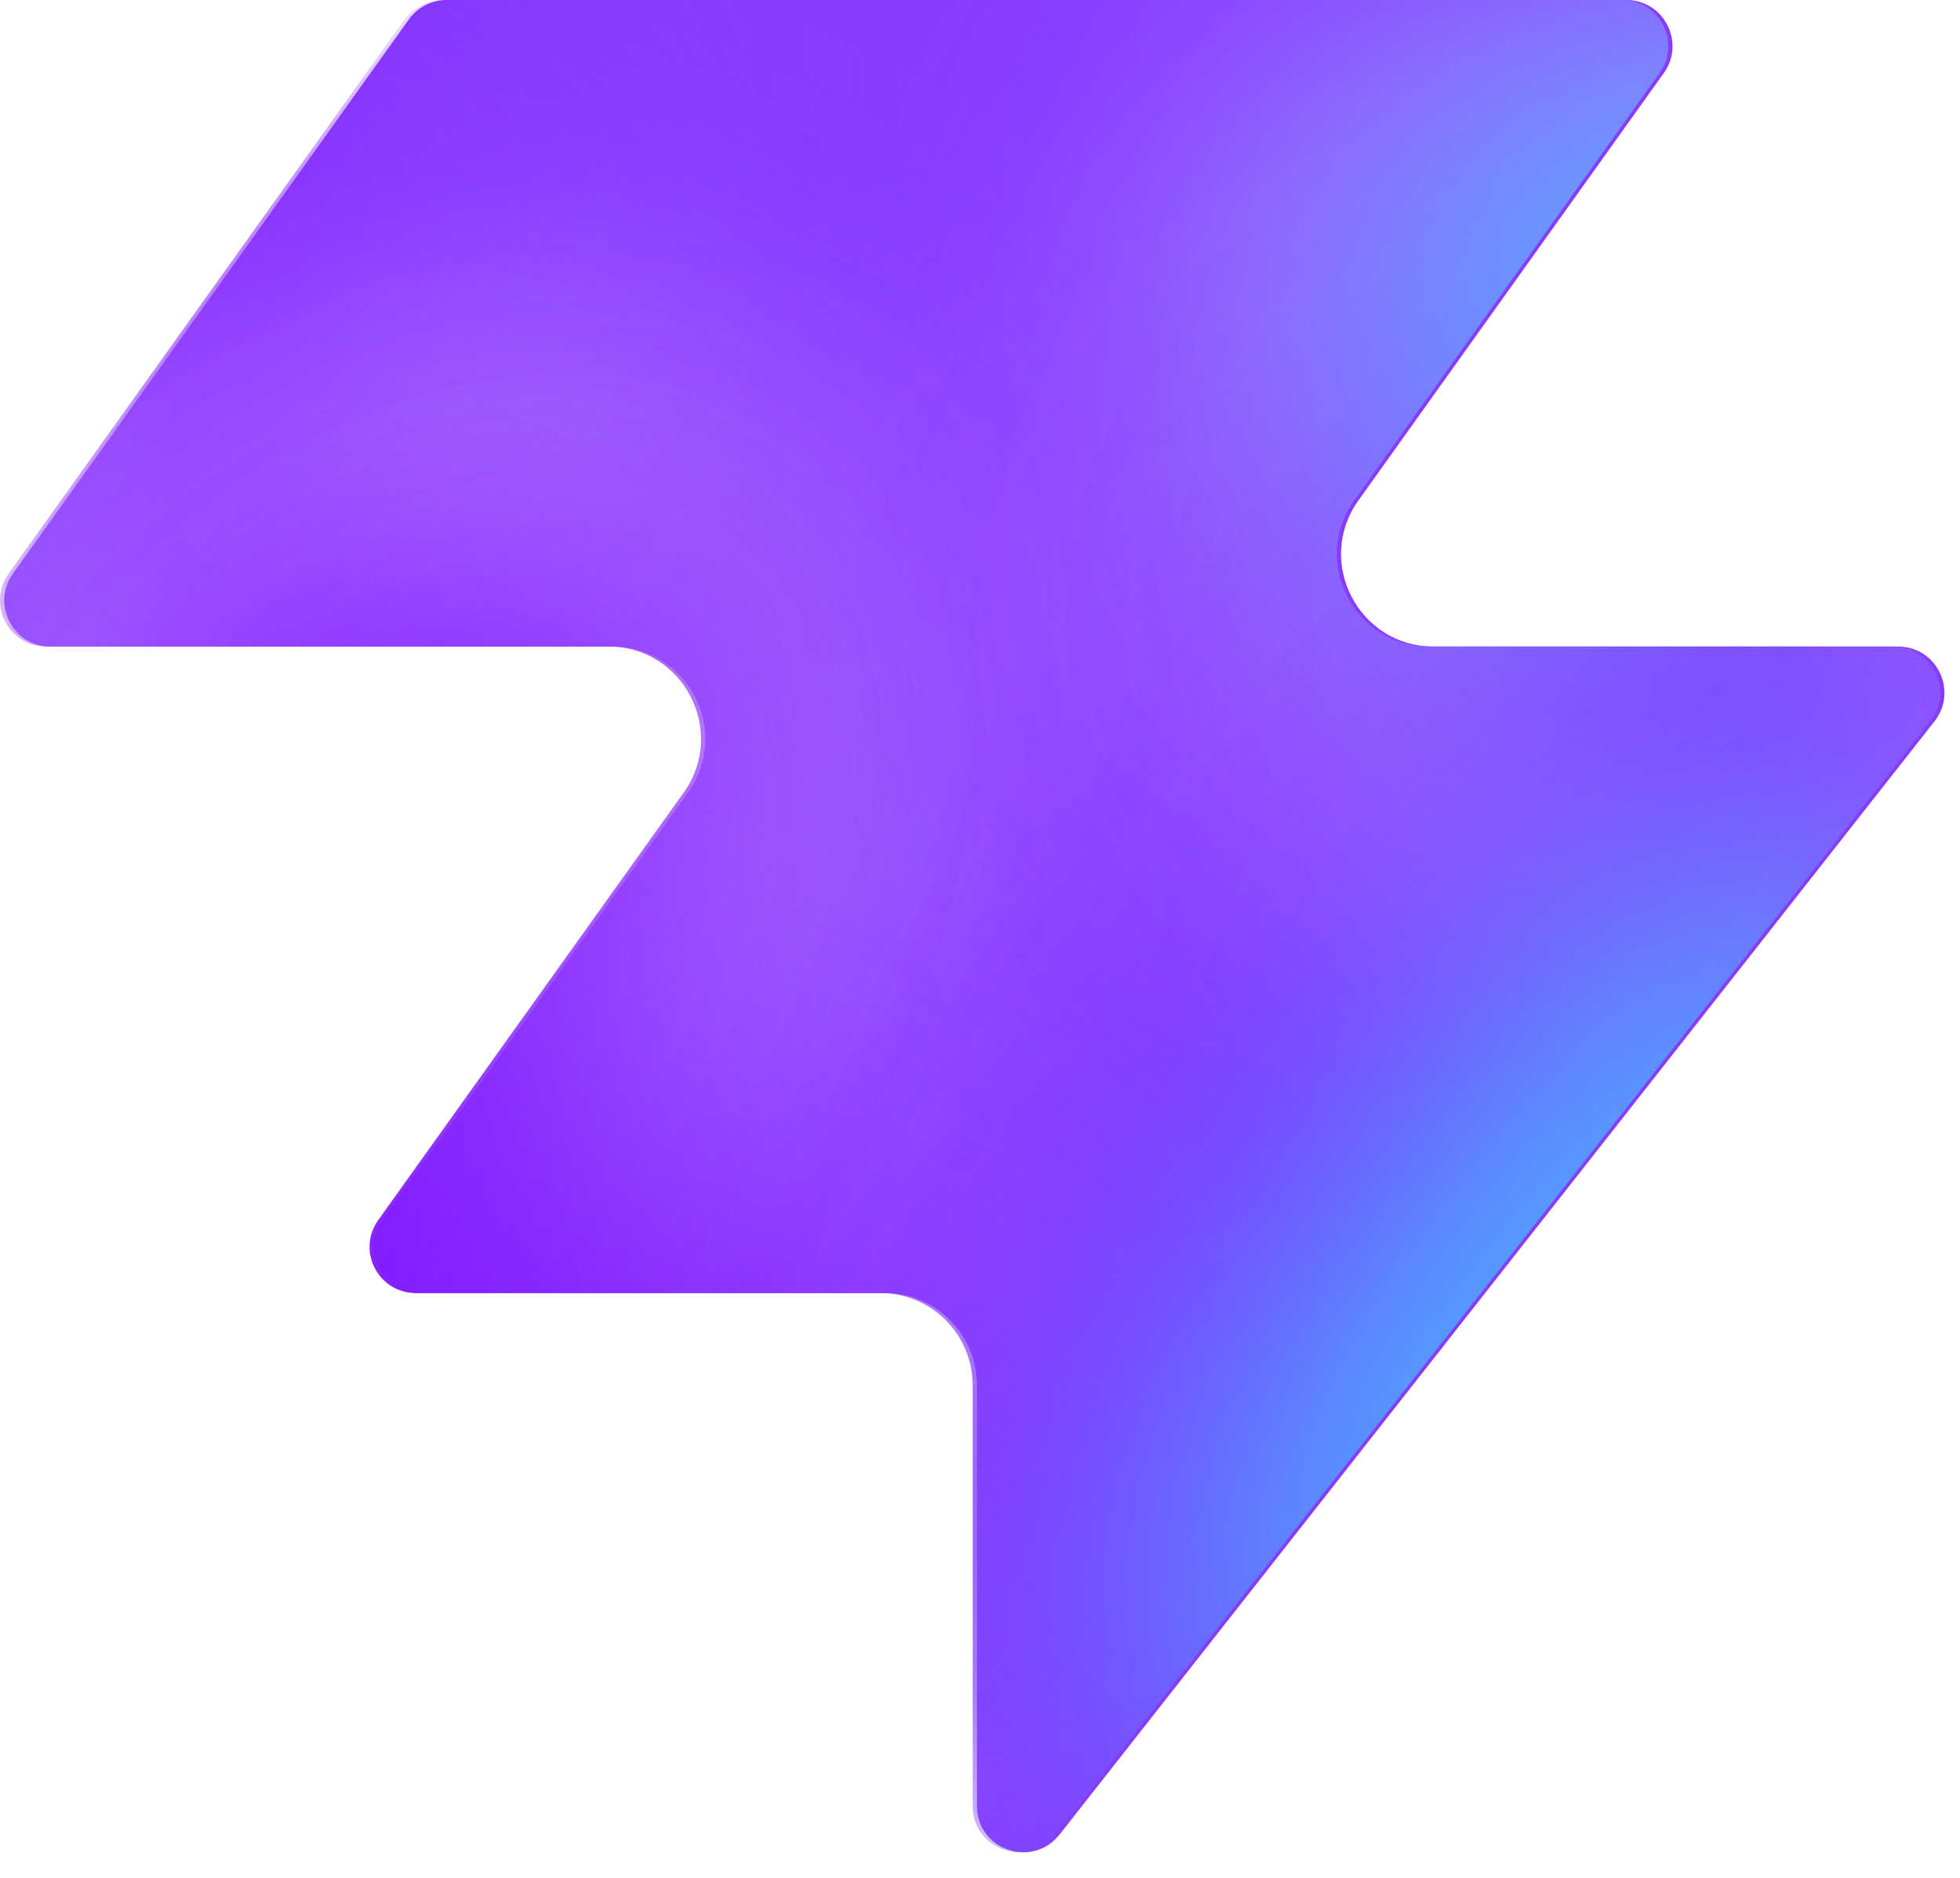
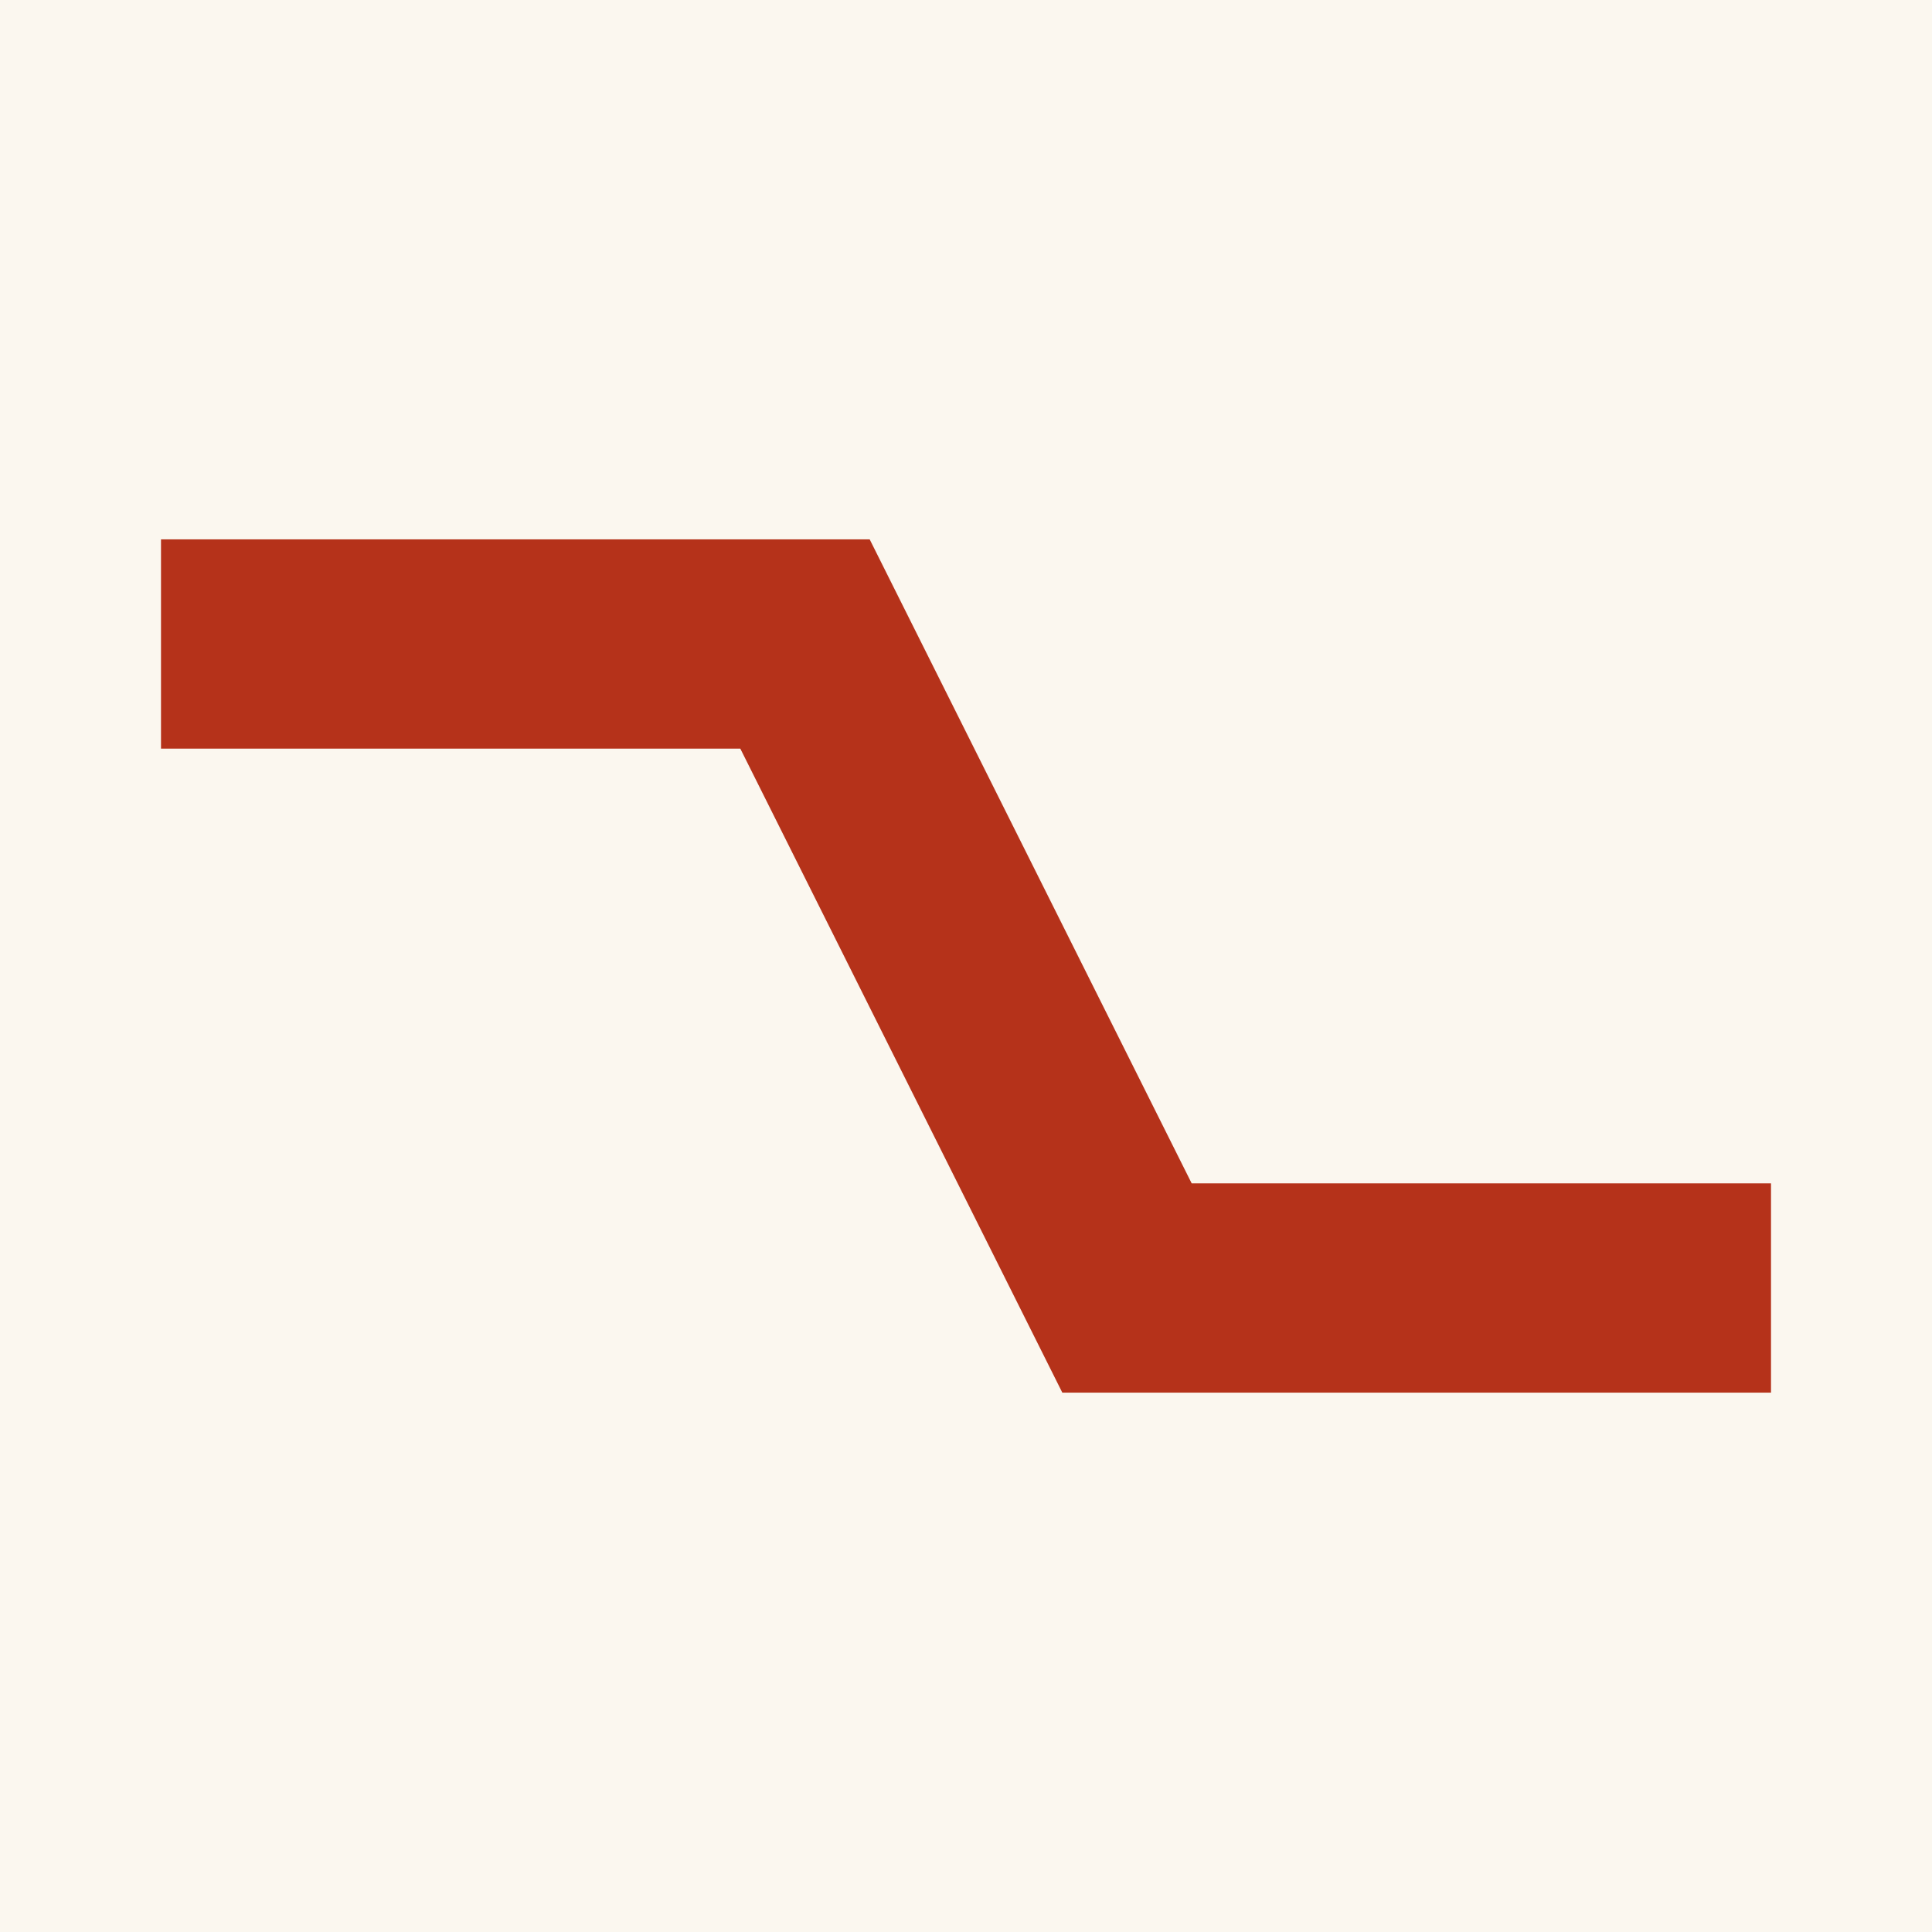
- <svg xmlns="http://www.w3.org/2000/svg" width="48" height="46" fill="none" viewBox="0 0 48 46">
-   <path fill="#863bff" d="M25.946 44.938c-.664.845-2.021.375-2.021-.698V33.937a2.26 2.26 0 0 0-2.262-2.262H10.287c-.92 0-1.456-1.04-.92-1.788l7.48-10.471c1.07-1.497 0-3.578-1.842-3.578H1.237c-.92 0-1.456-1.04-.92-1.788L10.013.474c.214-.297.556-.474.92-.474h28.894c.92 0 1.456 1.04.92 1.788l-7.48 10.471c-1.07 1.498 0 3.579 1.842 3.579h11.377c.943 0 1.473 1.088.89 1.83L25.947 44.94z" style="fill:#863bff;fill:color(display-p3 .525 .23 1);fill-opacity:1" />
-   <mask id="a" width="48" height="46" x="0" y="0" maskUnits="userSpaceOnUse" style="mask-type:alpha">
-     <path fill="#000" d="M25.842 44.938c-.664.844-2.021.375-2.021-.698V33.937a2.26 2.26 0 0 0-2.262-2.262H10.183c-.92 0-1.456-1.04-.92-1.788l7.48-10.471c1.07-1.498 0-3.579-1.842-3.579H1.133c-.92 0-1.456-1.04-.92-1.787L9.91.473c.214-.297.556-.474.92-.474h28.894c.92 0 1.456 1.04.92 1.788l-7.48 10.471c-1.07 1.498 0 3.578 1.842 3.578h11.377c.943 0 1.473 1.088.89 1.832L25.843 44.94z" style="fill:#000;fill-opacity:1" />
-   </mask>
-   <g mask="url(#a)">
-     <g filter="url(#b)">
-       <ellipse cx="5.508" cy="14.704" fill="#ede6ff" rx="5.508" ry="14.704" style="fill:#ede6ff;fill:color(display-p3 .927 .903 1);fill-opacity:1" transform="matrix(.00324 1 1 -.00324 -4.47 31.516)" />
-     </g>
-     <g filter="url(#c)">
-       <ellipse cx="10.399" cy="29.851" fill="#ede6ff" rx="10.399" ry="29.851" style="fill:#ede6ff;fill:color(display-p3 .927 .903 1);fill-opacity:1" transform="matrix(.00324 1 1 -.00324 -39.328 7.883)" />
-     </g>
-     <g filter="url(#d)">
-       <ellipse cx="5.508" cy="30.487" fill="#7e14ff" rx="5.508" ry="30.487" style="fill:#7e14ff;fill:color(display-p3 .492 .077 1);fill-opacity:1" transform="rotate(89.814 -25.913 -14.639)scale(1 -1)" />
-     </g>
-     <g filter="url(#e)">
-       <ellipse cx="5.508" cy="30.599" fill="#7e14ff" rx="5.508" ry="30.599" style="fill:#7e14ff;fill:color(display-p3 .492 .077 1);fill-opacity:1" transform="rotate(89.814 -32.644 -3.334)scale(1 -1)" />
-     </g>
-     <g filter="url(#f)">
-       <ellipse cx="5.508" cy="30.599" fill="#7e14ff" rx="5.508" ry="30.599" style="fill:#7e14ff;fill:color(display-p3 .492 .077 1);fill-opacity:1" transform="matrix(.00324 1 1 -.00324 -34.34 30.47)" />
-     </g>
-     <g filter="url(#g)">
-       <ellipse cx="14.072" cy="22.078" fill="#ede6ff" rx="14.072" ry="22.078" style="fill:#ede6ff;fill:color(display-p3 .927 .903 1);fill-opacity:1" transform="rotate(93.35 24.506 48.493)scale(-1 1)" />
-     </g>
-     <g filter="url(#h)">
-       <ellipse cx="3.47" cy="21.501" fill="#7e14ff" rx="3.47" ry="21.501" style="fill:#7e14ff;fill:color(display-p3 .492 .077 1);fill-opacity:1" transform="rotate(89.009 28.708 47.59)scale(-1 1)" />
-     </g>
-     <g filter="url(#i)">
-       <ellipse cx="3.47" cy="21.501" fill="#7e14ff" rx="3.47" ry="21.501" style="fill:#7e14ff;fill:color(display-p3 .492 .077 1);fill-opacity:1" transform="rotate(89.009 28.708 47.59)scale(-1 1)" />
-     </g>
-     <g filter="url(#j)">
-       <ellipse cx=".387" cy="8.972" fill="#7e14ff" rx="4.407" ry="29.108" style="fill:#7e14ff;fill:color(display-p3 .492 .077 1);fill-opacity:1" transform="rotate(39.51 .387 8.972)" />
-     </g>
-     <g filter="url(#k)">
-       <ellipse cx="47.523" cy="-6.092" fill="#7e14ff" rx="4.407" ry="29.108" style="fill:#7e14ff;fill:color(display-p3 .492 .077 1);fill-opacity:1" transform="rotate(37.892 47.523 -6.092)" />
-     </g>
-     <g filter="url(#l)">
-       <ellipse cx="41.412" cy="6.333" fill="#47bfff" rx="5.971" ry="9.665" style="fill:#47bfff;fill:color(display-p3 .28 .748 1);fill-opacity:1" transform="rotate(37.892 41.412 6.333)" />
-     </g>
-     <g filter="url(#m)">
-       <ellipse cx="-1.879" cy="38.332" fill="#7e14ff" rx="4.407" ry="29.108" style="fill:#7e14ff;fill:color(display-p3 .492 .077 1);fill-opacity:1" transform="rotate(37.892 -1.88 38.332)" />
-     </g>
-     <g filter="url(#n)">
-       <ellipse cx="-1.879" cy="38.332" fill="#7e14ff" rx="4.407" ry="29.108" style="fill:#7e14ff;fill:color(display-p3 .492 .077 1);fill-opacity:1" transform="rotate(37.892 -1.88 38.332)" />
-     </g>
-     <g filter="url(#o)">
-       <ellipse cx="35.651" cy="29.907" fill="#7e14ff" rx="4.407" ry="29.108" style="fill:#7e14ff;fill:color(display-p3 .492 .077 1);fill-opacity:1" transform="rotate(37.892 35.651 29.907)" />
-     </g>
-     <g filter="url(#p)">
-       <ellipse cx="38.418" cy="32.4" fill="#47bfff" rx="5.971" ry="15.297" style="fill:#47bfff;fill:color(display-p3 .28 .748 1);fill-opacity:1" transform="rotate(37.892 38.418 32.4)" />
-     </g>
-   </g>
-   <defs>
-     <filter id="b" width="60.045" height="41.654" x="-19.77" y="16.149" color-interpolation-filters="sRGB" filterUnits="userSpaceOnUse">
-       <feFlood flood-opacity="0" result="BackgroundImageFix" />
-       <feBlend in="SourceGraphic" in2="BackgroundImageFix" result="shape" />
-       <feGaussianBlur result="effect1_foregroundBlur_2002_17158" stdDeviation="7.659" />
-     </filter>
-     <filter id="c" width="90.34" height="51.437" x="-54.613" y="-7.533" color-interpolation-filters="sRGB" filterUnits="userSpaceOnUse">
-       <feFlood flood-opacity="0" result="BackgroundImageFix" />
-       <feBlend in="SourceGraphic" in2="BackgroundImageFix" result="shape" />
-       <feGaussianBlur result="effect1_foregroundBlur_2002_17158" stdDeviation="7.659" />
-     </filter>
-     <filter id="d" width="79.355" height="29.4" x="-49.64" y="2.03" color-interpolation-filters="sRGB" filterUnits="userSpaceOnUse">
-       <feFlood flood-opacity="0" result="BackgroundImageFix" />
-       <feBlend in="SourceGraphic" in2="BackgroundImageFix" result="shape" />
-       <feGaussianBlur result="effect1_foregroundBlur_2002_17158" stdDeviation="4.596" />
-     </filter>
-     <filter id="e" width="79.579" height="29.4" x="-45.045" y="20.029" color-interpolation-filters="sRGB" filterUnits="userSpaceOnUse">
-       <feFlood flood-opacity="0" result="BackgroundImageFix" />
-       <feBlend in="SourceGraphic" in2="BackgroundImageFix" result="shape" />
-       <feGaussianBlur result="effect1_foregroundBlur_2002_17158" stdDeviation="4.596" />
-     </filter>
-     <filter id="f" width="79.579" height="29.4" x="-43.513" y="21.178" color-interpolation-filters="sRGB" filterUnits="userSpaceOnUse">
-       <feFlood flood-opacity="0" result="BackgroundImageFix" />
-       <feBlend in="SourceGraphic" in2="BackgroundImageFix" result="shape" />
-       <feGaussianBlur result="effect1_foregroundBlur_2002_17158" stdDeviation="4.596" />
-     </filter>
-     <filter id="g" width="74.749" height="58.852" x="15.756" y="-17.901" color-interpolation-filters="sRGB" filterUnits="userSpaceOnUse">
-       <feFlood flood-opacity="0" result="BackgroundImageFix" />
-       <feBlend in="SourceGraphic" in2="BackgroundImageFix" result="shape" />
-       <feGaussianBlur result="effect1_foregroundBlur_2002_17158" stdDeviation="7.659" />
-     </filter>
-     <filter id="h" width="61.377" height="25.362" x="23.548" y="2.284" color-interpolation-filters="sRGB" filterUnits="userSpaceOnUse">
-       <feFlood flood-opacity="0" result="BackgroundImageFix" />
-       <feBlend in="SourceGraphic" in2="BackgroundImageFix" result="shape" />
-       <feGaussianBlur result="effect1_foregroundBlur_2002_17158" stdDeviation="4.596" />
-     </filter>
-     <filter id="i" width="61.377" height="25.362" x="23.548" y="2.284" color-interpolation-filters="sRGB" filterUnits="userSpaceOnUse">
-       <feFlood flood-opacity="0" result="BackgroundImageFix" />
-       <feBlend in="SourceGraphic" in2="BackgroundImageFix" result="shape" />
-       <feGaussianBlur result="effect1_foregroundBlur_2002_17158" stdDeviation="4.596" />
-     </filter>
-     <filter id="j" width="56.045" height="63.649" x="-27.636" y="-22.853" color-interpolation-filters="sRGB" filterUnits="userSpaceOnUse">
-       <feFlood flood-opacity="0" result="BackgroundImageFix" />
-       <feBlend in="SourceGraphic" in2="BackgroundImageFix" result="shape" />
-       <feGaussianBlur result="effect1_foregroundBlur_2002_17158" stdDeviation="4.596" />
-     </filter>
-     <filter id="k" width="54.814" height="64.646" x="20.116" y="-38.415" color-interpolation-filters="sRGB" filterUnits="userSpaceOnUse">
-       <feFlood flood-opacity="0" result="BackgroundImageFix" />
-       <feBlend in="SourceGraphic" in2="BackgroundImageFix" result="shape" />
-       <feGaussianBlur result="effect1_foregroundBlur_2002_17158" stdDeviation="4.596" />
-     </filter>
-     <filter id="l" width="33.541" height="35.313" x="24.641" y="-11.323" color-interpolation-filters="sRGB" filterUnits="userSpaceOnUse">
-       <feFlood flood-opacity="0" result="BackgroundImageFix" />
-       <feBlend in="SourceGraphic" in2="BackgroundImageFix" result="shape" />
-       <feGaussianBlur result="effect1_foregroundBlur_2002_17158" stdDeviation="4.596" />
-     </filter>
-     <filter id="m" width="54.814" height="64.646" x="-29.286" y="6.009" color-interpolation-filters="sRGB" filterUnits="userSpaceOnUse">
-       <feFlood flood-opacity="0" result="BackgroundImageFix" />
-       <feBlend in="SourceGraphic" in2="BackgroundImageFix" result="shape" />
-       <feGaussianBlur result="effect1_foregroundBlur_2002_17158" stdDeviation="4.596" />
-     </filter>
-     <filter id="n" width="54.814" height="64.646" x="-29.286" y="6.009" color-interpolation-filters="sRGB" filterUnits="userSpaceOnUse">
-       <feFlood flood-opacity="0" result="BackgroundImageFix" />
-       <feBlend in="SourceGraphic" in2="BackgroundImageFix" result="shape" />
-       <feGaussianBlur result="effect1_foregroundBlur_2002_17158" stdDeviation="4.596" />
-     </filter>
-     <filter id="o" width="54.814" height="64.646" x="8.244" y="-2.416" color-interpolation-filters="sRGB" filterUnits="userSpaceOnUse">
-       <feFlood flood-opacity="0" result="BackgroundImageFix" />
-       <feBlend in="SourceGraphic" in2="BackgroundImageFix" result="shape" />
-       <feGaussianBlur result="effect1_foregroundBlur_2002_17158" stdDeviation="4.596" />
-     </filter>
-     <filter id="p" width="39.409" height="43.623" x="18.713" y="10.588" color-interpolation-filters="sRGB" filterUnits="userSpaceOnUse">
-       <feFlood flood-opacity="0" result="BackgroundImageFix" />
-       <feBlend in="SourceGraphic" in2="BackgroundImageFix" result="shape" />
-       <feGaussianBlur result="effect1_foregroundBlur_2002_17158" stdDeviation="4.596" />
-     </filter>
-   </defs>
+ <svg xmlns="http://www.w3.org/2000/svg" viewBox="0 0 24 24" fill="none">
+   <rect width="24" height="24" fill="#fbf7ef" />
+   <path d="M2 8h8l4 8h8" stroke="#b5321a" stroke-width="2.6" />
</svg>
